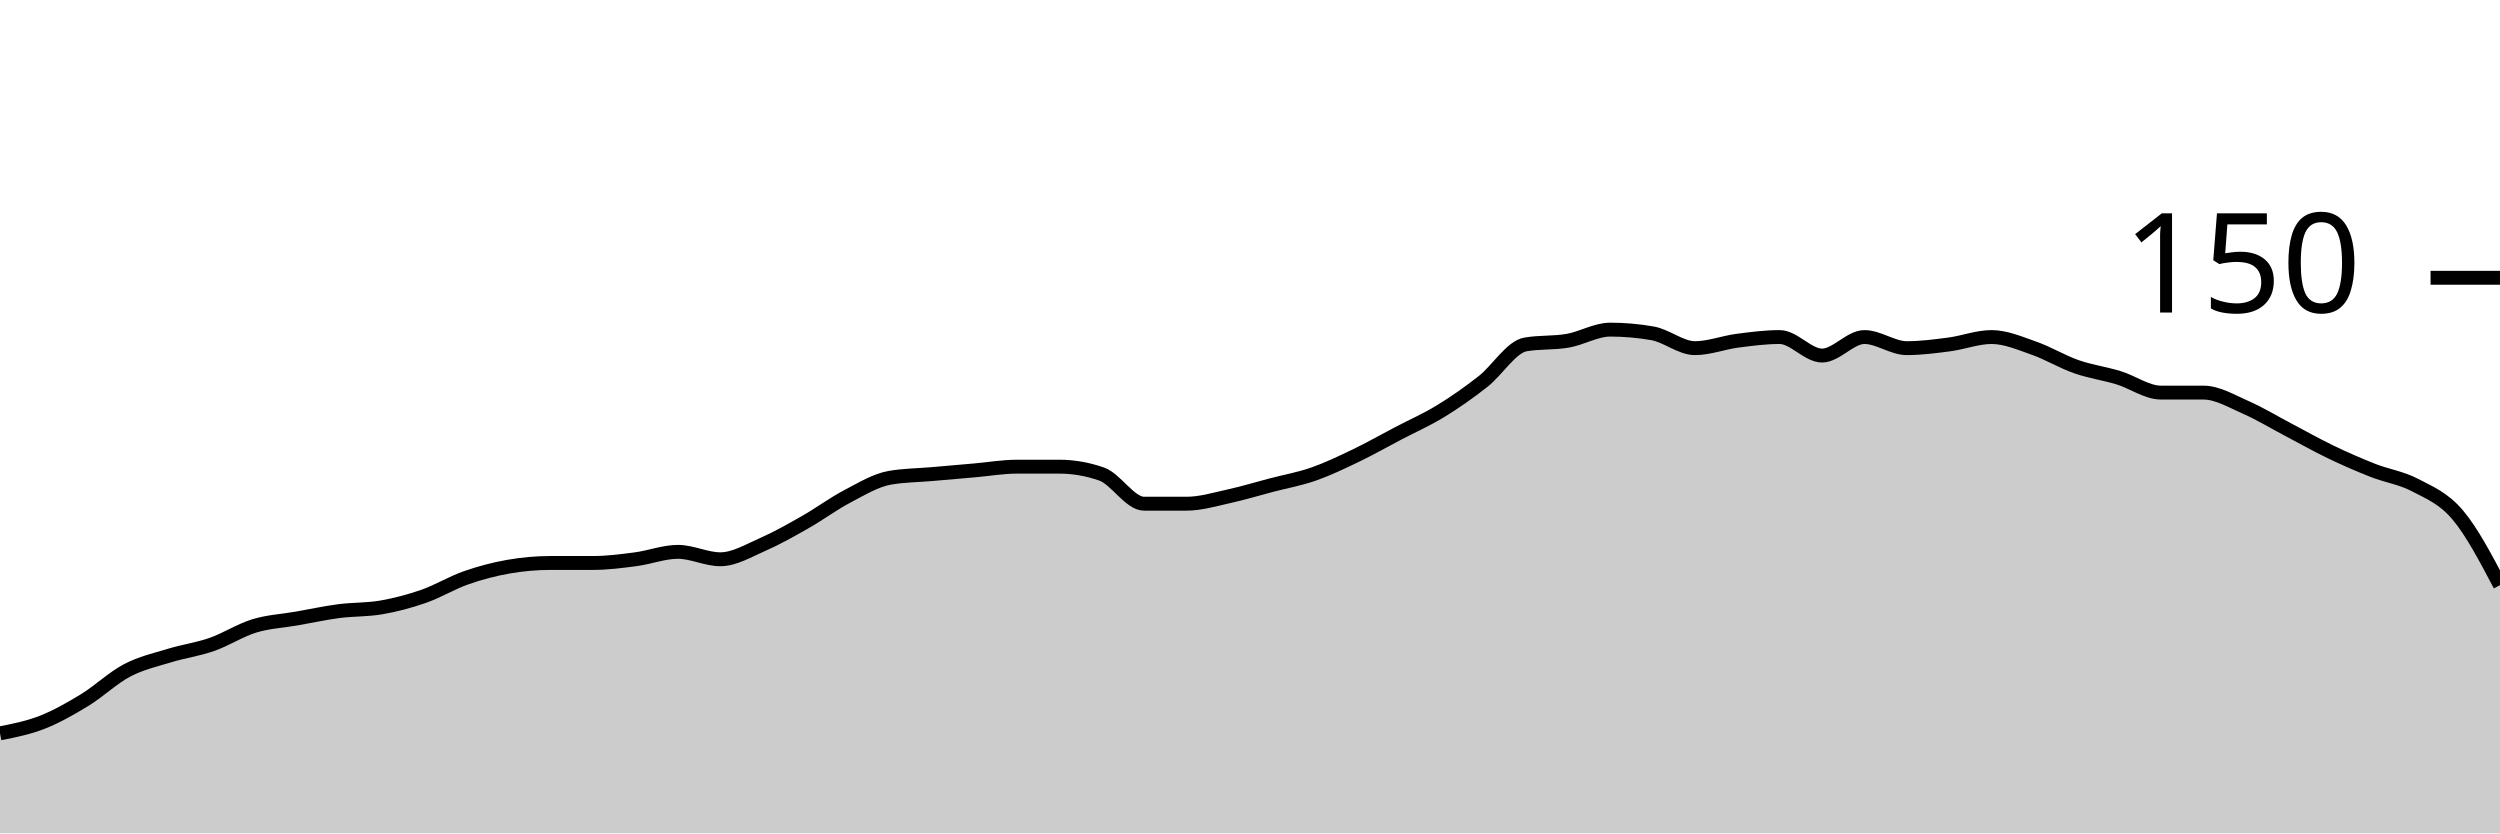
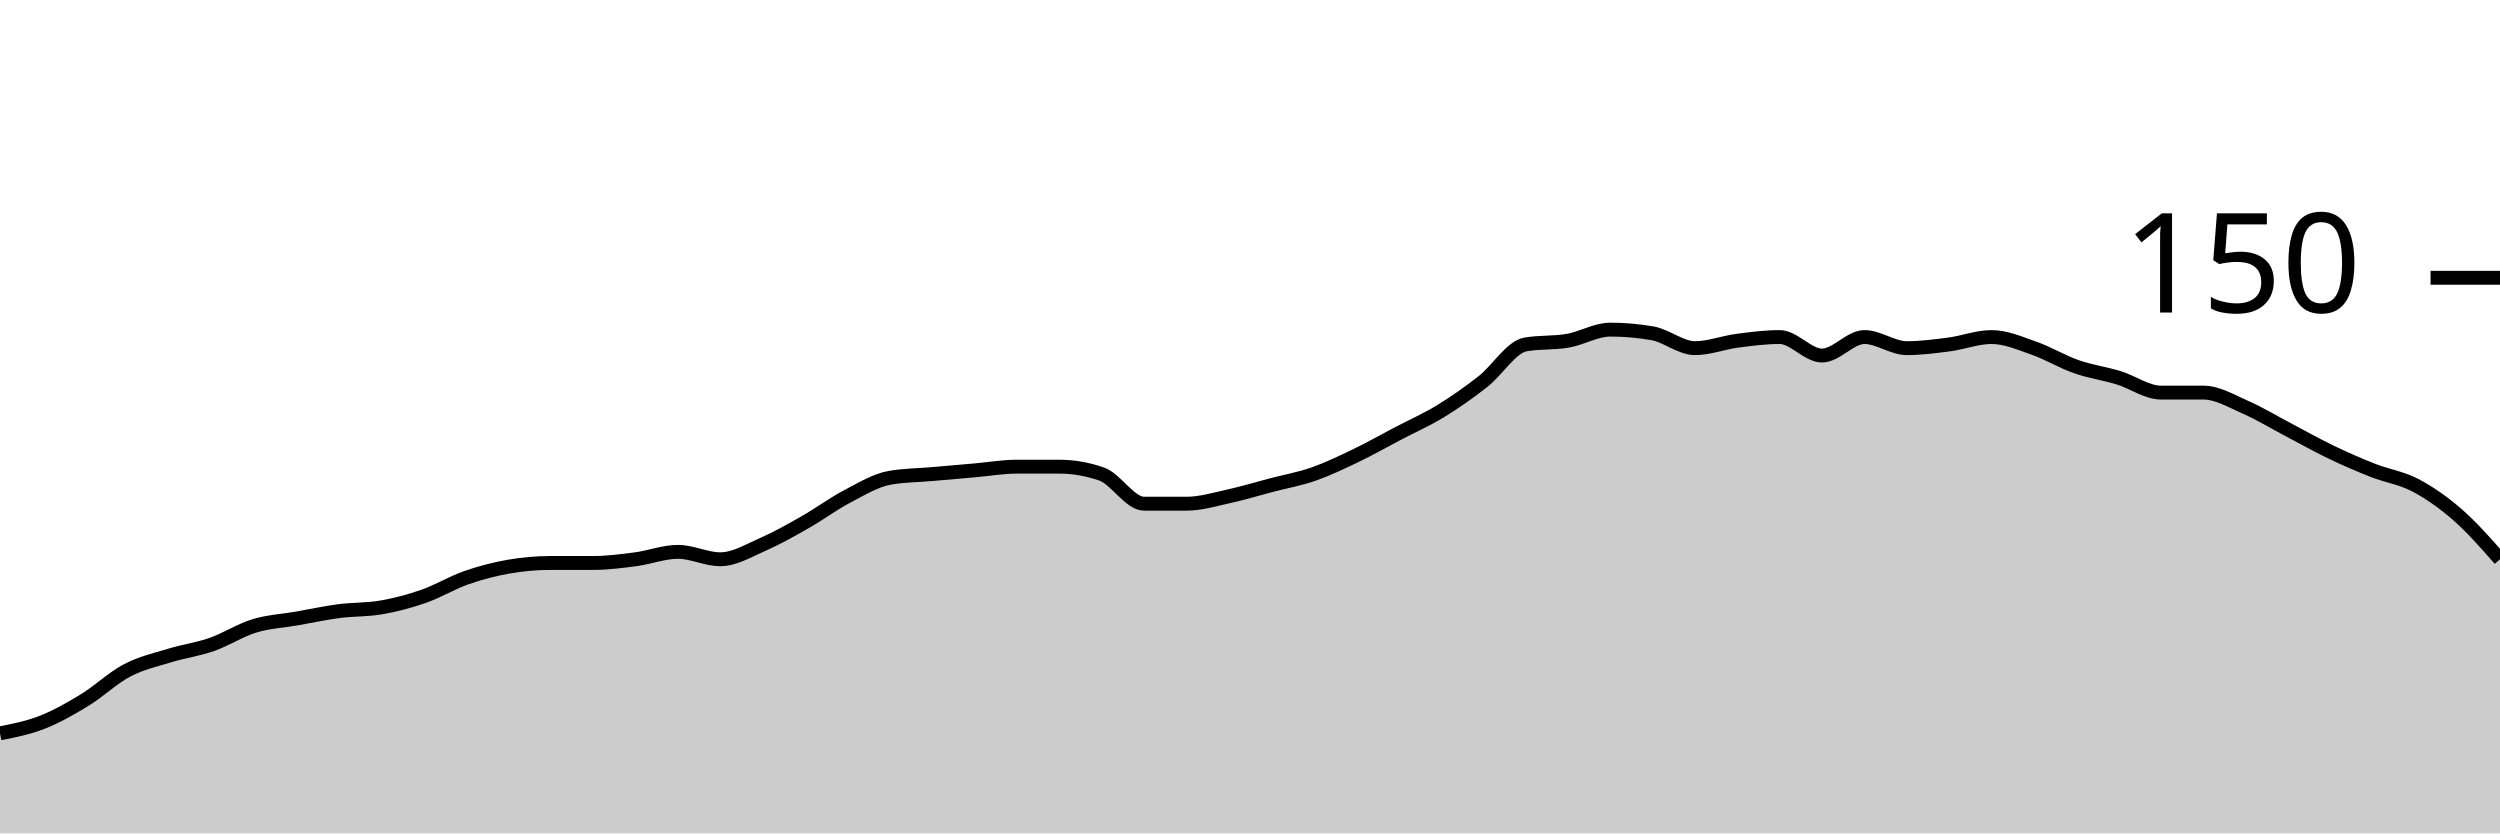
<svg xmlns="http://www.w3.org/2000/svg" viewBox="0 0 180 60">
  <g transform="translate(0,20)">
-     <path class="area" fill="rgba(0, 0, 0, 0.2)" d="M0,32.8C1.017,32.6,2.034,32.4,3.051,32C4.068,31.6,5.085,31.022,6.102,30.4C7.119,29.778,8.136,28.8,9.153,28.267C10.169,27.733,11.186,27.511,12.203,27.2C13.22,26.889,14.237,26.756,15.254,26.4C16.271,26.044,17.288,25.378,18.305,25.067C19.322,24.756,20.339,24.711,21.356,24.533C22.373,24.356,23.39,24.133,24.407,24C25.424,23.867,26.441,23.911,27.458,23.733C28.475,23.556,29.492,23.289,30.508,22.933C31.525,22.578,32.542,21.956,33.559,21.6C34.576,21.244,35.593,20.978,36.61,20.8C37.627,20.622,38.644,20.533,39.661,20.533C40.678,20.533,41.695,20.533,42.712,20.533C43.729,20.533,44.746,20.4,45.763,20.267C46.78,20.133,47.797,19.733,48.814,19.733C49.831,19.733,50.847,20.267,51.864,20.267C52.881,20.267,53.898,19.644,54.915,19.2C55.932,18.756,56.949,18.178,57.966,17.6C58.983,17.022,60,16.267,61.017,15.733C62.034,15.2,63.051,14.578,64.068,14.4C65.085,14.222,66.102,14.222,67.119,14.133C68.136,14.044,69.153,13.956,70.169,13.867C71.186,13.778,72.203,13.6,73.22,13.6C74.237,13.6,75.254,13.6,76.271,13.6C77.288,13.6,78.305,13.778,79.322,14.133C80.339,14.489,81.356,16.267,82.373,16.267C83.39,16.267,84.407,16.267,85.424,16.267C86.441,16.267,87.458,15.956,88.475,15.733C89.492,15.511,90.508,15.2,91.525,14.933C92.542,14.667,93.559,14.489,94.576,14.133C95.593,13.778,96.61,13.289,97.627,12.8C98.644,12.311,99.661,11.733,100.678,11.2C101.695,10.667,102.712,10.222,103.729,9.6C104.746,8.978,105.763,8.267,106.78,7.467C107.797,6.667,108.814,4.978,109.831,4.8C110.847,4.622,111.864,4.711,112.881,4.533C113.898,4.356,114.915,3.733,115.932,3.733C116.949,3.733,117.966,3.822,118.983,4C120,4.178,121.017,5.067,122.034,5.067C123.051,5.067,124.068,4.667,125.085,4.533C126.102,4.4,127.119,4.267,128.136,4.267C129.153,4.267,130.169,5.6,131.186,5.6C132.203,5.6,133.22,4.267,134.237,4.267C135.254,4.267,136.271,5.067,137.288,5.067C138.305,5.067,139.322,4.933,140.339,4.8C141.356,4.667,142.373,4.267,143.39,4.267C144.407,4.267,145.424,4.711,146.441,5.067C147.458,5.422,148.475,6.044,149.492,6.4C150.508,6.756,151.525,6.889,152.542,7.2C153.559,7.511,154.576,8.267,155.593,8.267C156.61,8.267,157.627,8.267,158.644,8.267C159.661,8.267,160.678,8.889,161.695,9.333C162.712,9.778,163.729,10.4,164.746,10.933C165.763,11.467,166.78,12.044,167.797,12.533C168.814,13.022,169.831,13.467,170.847,13.867C171.864,14.267,172.881,14.4,173.898,14.933C174.915,15.467,175.932,15.867,176.949,17.067C177.966,18.267,178.983,20.2,180,22.133L180,40C178.983,40,177.966,40,176.949,40C175.932,40,174.915,40,173.898,40C172.881,40,171.864,40,170.847,40C169.831,40,168.814,40,167.797,40C166.78,40,165.763,40,164.746,40C163.729,40,162.712,40,161.695,40C160.678,40,159.661,40,158.644,40C157.627,40,156.61,40,155.593,40C154.576,40,153.559,40,152.542,40C151.525,40,150.508,40,149.492,40C148.475,40,147.458,40,146.441,40C145.424,40,144.407,40,143.39,40C142.373,40,141.356,40,140.339,40C139.322,40,138.305,40,137.288,40C136.271,40,135.254,40,134.237,40C133.22,40,132.203,40,131.186,40C130.169,40,129.153,40,128.136,40C127.119,40,126.102,40,125.085,40C124.068,40,123.051,40,122.034,40C121.017,40,120,40,118.983,40C117.966,40,116.949,40,115.932,40C114.915,40,113.898,40,112.881,40C111.864,40,110.847,40,109.831,40C108.814,40,107.797,40,106.78,40C105.763,40,104.746,40,103.729,40C102.712,40,101.695,40,100.678,40C99.661,40,98.644,40,97.627,40C96.61,40,95.593,40,94.576,40C93.559,40,92.542,40,91.525,40C90.508,40,89.492,40,88.475,40C87.458,40,86.441,40,85.424,40C84.407,40,83.39,40,82.373,40C81.356,40,80.339,40,79.322,40C78.305,40,77.288,40,76.271,40C75.254,40,74.237,40,73.22,40C72.203,40,71.186,40,70.169,40C69.153,40,68.136,40,67.119,40C66.102,40,65.085,40,64.068,40C63.051,40,62.034,40,61.017,40C60,40,58.983,40,57.966,40C56.949,40,55.932,40,54.915,40C53.898,40,52.881,40,51.864,40C50.847,40,49.831,40,48.814,40C47.797,40,46.78,40,45.763,40C44.746,40,43.729,40,42.712,40C41.695,40,40.678,40,39.661,40C38.644,40,37.627,40,36.61,40C35.593,40,34.576,40,33.559,40C32.542,40,31.525,40,30.508,40C29.492,40,28.475,40,27.458,40C26.441,40,25.424,40,24.407,40C23.39,40,22.373,40,21.356,40C20.339,40,19.322,40,18.305,40C17.288,40,16.271,40,15.254,40C14.237,40,13.22,40,12.203,40C11.186,40,10.169,40,9.153,40C8.136,40,7.119,40,6.102,40C5.085,40,4.068,40,3.051,40C2.034,40,1.017,40,0,40Z" />
-     <path class="line" stroke="black" fill="none" d="M0,32.8C1.017,32.6,2.034,32.4,3.051,32C4.068,31.6,5.085,31.022,6.102,30.4C7.119,29.778,8.136,28.8,9.153,28.267C10.169,27.733,11.186,27.511,12.203,27.2C13.22,26.889,14.237,26.756,15.254,26.4C16.271,26.044,17.288,25.378,18.305,25.067C19.322,24.756,20.339,24.711,21.356,24.533C22.373,24.356,23.39,24.133,24.407,24C25.424,23.867,26.441,23.911,27.458,23.733C28.475,23.556,29.492,23.289,30.508,22.933C31.525,22.578,32.542,21.956,33.559,21.6C34.576,21.244,35.593,20.978,36.61,20.8C37.627,20.622,38.644,20.533,39.661,20.533C40.678,20.533,41.695,20.533,42.712,20.533C43.729,20.533,44.746,20.4,45.763,20.267C46.78,20.133,47.797,19.733,48.814,19.733C49.831,19.733,50.847,20.267,51.864,20.267C52.881,20.267,53.898,19.644,54.915,19.2C55.932,18.756,56.949,18.178,57.966,17.6C58.983,17.022,60,16.267,61.017,15.733C62.034,15.2,63.051,14.578,64.068,14.4C65.085,14.222,66.102,14.222,67.119,14.133C68.136,14.044,69.153,13.956,70.169,13.867C71.186,13.778,72.203,13.6,73.22,13.6C74.237,13.6,75.254,13.6,76.271,13.6C77.288,13.6,78.305,13.778,79.322,14.133C80.339,14.489,81.356,16.267,82.373,16.267C83.39,16.267,84.407,16.267,85.424,16.267C86.441,16.267,87.458,15.956,88.475,15.733C89.492,15.511,90.508,15.2,91.525,14.933C92.542,14.667,93.559,14.489,94.576,14.133C95.593,13.778,96.61,13.289,97.627,12.8C98.644,12.311,99.661,11.733,100.678,11.2C101.695,10.667,102.712,10.222,103.729,9.6C104.746,8.978,105.763,8.267,106.78,7.467C107.797,6.667,108.814,4.978,109.831,4.8C110.847,4.622,111.864,4.711,112.881,4.533C113.898,4.356,114.915,3.733,115.932,3.733C116.949,3.733,117.966,3.822,118.983,4C120,4.178,121.017,5.067,122.034,5.067C123.051,5.067,124.068,4.667,125.085,4.533C126.102,4.4,127.119,4.267,128.136,4.267C129.153,4.267,130.169,5.6,131.186,5.6C132.203,5.6,133.22,4.267,134.237,4.267C135.254,4.267,136.271,5.067,137.288,5.067C138.305,5.067,139.322,4.933,140.339,4.8C141.356,4.667,142.373,4.267,143.39,4.267C144.407,4.267,145.424,4.711,146.441,5.067C147.458,5.422,148.475,6.044,149.492,6.4C150.508,6.756,151.525,6.889,152.542,7.2C153.559,7.511,154.576,8.267,155.593,8.267C156.61,8.267,157.627,8.267,158.644,8.267C159.661,8.267,160.678,8.889,161.695,9.333C162.712,9.778,163.729,10.4,164.746,10.933C165.763,11.467,166.78,12.044,167.797,12.533C168.814,13.022,169.831,13.467,170.847,13.867C171.864,14.267,172.881,14.4,173.898,14.933C174.915,15.467,175.932,15.867,176.949,17.067C177.966,18.267,178.983,20.2,180,22.133" />
+     <path class="area" fill="rgba(0, 0, 0, 0.2)" d="M0,32.8C1.017,32.6,2.034,32.4,3.051,32C4.068,31.6,5.085,31.022,6.102,30.4C7.119,29.778,8.136,28.8,9.153,28.267C10.169,27.733,11.186,27.511,12.203,27.2C13.22,26.889,14.237,26.756,15.254,26.4C16.271,26.044,17.288,25.378,18.305,25.067C19.322,24.756,20.339,24.711,21.356,24.533C22.373,24.356,23.39,24.133,24.407,24C25.424,23.867,26.441,23.911,27.458,23.733C28.475,23.556,29.492,23.289,30.508,22.933C31.525,22.578,32.542,21.956,33.559,21.6C34.576,21.244,35.593,20.978,36.61,20.8C37.627,20.622,38.644,20.533,39.661,20.533C40.678,20.533,41.695,20.533,42.712,20.533C43.729,20.533,44.746,20.4,45.763,20.267C46.78,20.133,47.797,19.733,48.814,19.733C49.831,19.733,50.847,20.267,51.864,20.267C52.881,20.267,53.898,19.644,54.915,19.2C55.932,18.756,56.949,18.178,57.966,17.6C58.983,17.022,60,16.267,61.017,15.733C62.034,15.2,63.051,14.578,64.068,14.4C65.085,14.222,66.102,14.222,67.119,14.133C68.136,14.044,69.153,13.956,70.169,13.867C71.186,13.778,72.203,13.6,73.22,13.6C74.237,13.6,75.254,13.6,76.271,13.6C77.288,13.6,78.305,13.778,79.322,14.133C80.339,14.489,81.356,16.267,82.373,16.267C83.39,16.267,84.407,16.267,85.424,16.267C86.441,16.267,87.458,15.956,88.475,15.733C89.492,15.511,90.508,15.2,91.525,14.933C92.542,14.667,93.559,14.489,94.576,14.133C95.593,13.778,96.61,13.289,97.627,12.8C98.644,12.311,99.661,11.733,100.678,11.2C101.695,10.667,102.712,10.222,103.729,9.6C104.746,8.978,105.763,8.267,106.78,7.467C107.797,6.667,108.814,4.978,109.831,4.8C110.847,4.622,111.864,4.711,112.881,4.533C113.898,4.356,114.915,3.733,115.932,3.733C116.949,3.733,117.966,3.822,118.983,4C120,4.178,121.017,5.067,122.034,5.067C123.051,5.067,124.068,4.667,125.085,4.533C126.102,4.4,127.119,4.267,128.136,4.267C129.153,4.267,130.169,5.6,131.186,5.6C132.203,5.6,133.22,4.267,134.237,4.267C135.254,4.267,136.271,5.067,137.288,5.067C138.305,5.067,139.322,4.933,140.339,4.8C141.356,4.667,142.373,4.267,143.39,4.267C144.407,4.267,145.424,4.711,146.441,5.067C147.458,5.422,148.475,6.044,149.492,6.4C150.508,6.756,151.525,6.889,152.542,7.2C153.559,7.511,154.576,8.267,155.593,8.267C156.61,8.267,157.627,8.267,158.644,8.267C159.661,8.267,160.678,8.889,161.695,9.333C162.712,9.778,163.729,10.4,164.746,10.933C165.763,11.467,166.78,12.044,167.797,12.533C168.814,13.022,169.831,13.467,170.847,13.867C171.864,14.267,172.881,14.4,173.898,14.933C174.915,15.467,175.932,16.178,176.949,17.067C177.966,17.956,178.983,19.111,180,20.267L180,40C178.983,40,177.966,40,176.949,40C175.932,40,174.915,40,173.898,40C172.881,40,171.864,40,170.847,40C169.831,40,168.814,40,167.797,40C166.78,40,165.763,40,164.746,40C163.729,40,162.712,40,161.695,40C160.678,40,159.661,40,158.644,40C157.627,40,156.61,40,155.593,40C154.576,40,153.559,40,152.542,40C151.525,40,150.508,40,149.492,40C148.475,40,147.458,40,146.441,40C145.424,40,144.407,40,143.39,40C142.373,40,141.356,40,140.339,40C139.322,40,138.305,40,137.288,40C136.271,40,135.254,40,134.237,40C133.22,40,132.203,40,131.186,40C130.169,40,129.153,40,128.136,40C127.119,40,126.102,40,125.085,40C124.068,40,123.051,40,122.034,40C121.017,40,120,40,118.983,40C117.966,40,116.949,40,115.932,40C114.915,40,113.898,40,112.881,40C111.864,40,110.847,40,109.831,40C108.814,40,107.797,40,106.78,40C105.763,40,104.746,40,103.729,40C102.712,40,101.695,40,100.678,40C99.661,40,98.644,40,97.627,40C96.61,40,95.593,40,94.576,40C93.559,40,92.542,40,91.525,40C90.508,40,89.492,40,88.475,40C87.458,40,86.441,40,85.424,40C84.407,40,83.39,40,82.373,40C81.356,40,80.339,40,79.322,40C78.305,40,77.288,40,76.271,40C75.254,40,74.237,40,73.22,40C72.203,40,71.186,40,70.169,40C69.153,40,68.136,40,67.119,40C66.102,40,65.085,40,64.068,40C63.051,40,62.034,40,61.017,40C60,40,58.983,40,57.966,40C56.949,40,55.932,40,54.915,40C53.898,40,52.881,40,51.864,40C50.847,40,49.831,40,48.814,40C47.797,40,46.78,40,45.763,40C44.746,40,43.729,40,42.712,40C41.695,40,40.678,40,39.661,40C38.644,40,37.627,40,36.61,40C35.593,40,34.576,40,33.559,40C32.542,40,31.525,40,30.508,40C29.492,40,28.475,40,27.458,40C26.441,40,25.424,40,24.407,40C23.39,40,22.373,40,21.356,40C20.339,40,19.322,40,18.305,40C17.288,40,16.271,40,15.254,40C14.237,40,13.22,40,12.203,40C11.186,40,10.169,40,9.153,40C8.136,40,7.119,40,6.102,40C5.085,40,4.068,40,3.051,40C2.034,40,1.017,40,0,40Z" />
+     <path class="line" stroke="black" fill="none" d="M0,32.8C1.017,32.6,2.034,32.4,3.051,32C4.068,31.6,5.085,31.022,6.102,30.4C7.119,29.778,8.136,28.8,9.153,28.267C10.169,27.733,11.186,27.511,12.203,27.2C13.22,26.889,14.237,26.756,15.254,26.4C16.271,26.044,17.288,25.378,18.305,25.067C19.322,24.756,20.339,24.711,21.356,24.533C22.373,24.356,23.39,24.133,24.407,24C25.424,23.867,26.441,23.911,27.458,23.733C28.475,23.556,29.492,23.289,30.508,22.933C31.525,22.578,32.542,21.956,33.559,21.6C34.576,21.244,35.593,20.978,36.61,20.8C37.627,20.622,38.644,20.533,39.661,20.533C40.678,20.533,41.695,20.533,42.712,20.533C43.729,20.533,44.746,20.4,45.763,20.267C46.78,20.133,47.797,19.733,48.814,19.733C49.831,19.733,50.847,20.267,51.864,20.267C52.881,20.267,53.898,19.644,54.915,19.2C55.932,18.756,56.949,18.178,57.966,17.6C58.983,17.022,60,16.267,61.017,15.733C62.034,15.2,63.051,14.578,64.068,14.4C65.085,14.222,66.102,14.222,67.119,14.133C68.136,14.044,69.153,13.956,70.169,13.867C71.186,13.778,72.203,13.6,73.22,13.6C74.237,13.6,75.254,13.6,76.271,13.6C77.288,13.6,78.305,13.778,79.322,14.133C80.339,14.489,81.356,16.267,82.373,16.267C83.39,16.267,84.407,16.267,85.424,16.267C86.441,16.267,87.458,15.956,88.475,15.733C89.492,15.511,90.508,15.2,91.525,14.933C92.542,14.667,93.559,14.489,94.576,14.133C95.593,13.778,96.61,13.289,97.627,12.8C98.644,12.311,99.661,11.733,100.678,11.2C101.695,10.667,102.712,10.222,103.729,9.6C104.746,8.978,105.763,8.267,106.78,7.467C107.797,6.667,108.814,4.978,109.831,4.8C110.847,4.622,111.864,4.711,112.881,4.533C113.898,4.356,114.915,3.733,115.932,3.733C116.949,3.733,117.966,3.822,118.983,4C120,4.178,121.017,5.067,122.034,5.067C123.051,5.067,124.068,4.667,125.085,4.533C126.102,4.4,127.119,4.267,128.136,4.267C129.153,4.267,130.169,5.6,131.186,5.6C132.203,5.6,133.22,4.267,134.237,4.267C135.254,4.267,136.271,5.067,137.288,5.067C138.305,5.067,139.322,4.933,140.339,4.8C141.356,4.667,142.373,4.267,143.39,4.267C144.407,4.267,145.424,4.711,146.441,5.067C147.458,5.422,148.475,6.044,149.492,6.4C150.508,6.756,151.525,6.889,152.542,7.2C153.559,7.511,154.576,8.267,155.593,8.267C156.61,8.267,157.627,8.267,158.644,8.267C159.661,8.267,160.678,8.889,161.695,9.333C162.712,9.778,163.729,10.4,164.746,10.933C165.763,11.467,166.78,12.044,167.797,12.533C168.814,13.022,169.831,13.467,170.847,13.867C171.864,14.267,172.881,14.4,173.898,14.933C174.915,15.467,175.932,16.178,176.949,17.067C177.966,17.956,178.983,19.111,180,20.267" />
    <path class="axis-ceiling" stroke-width="1" stroke="black" fill="none" d="M175,0L180,0" />
    <text class="axis-ceiling-label" font-family="sans-serif" text-anchor="end" font-size="10px" x="170" y="2.5">150</text>
  </g>
</svg>
